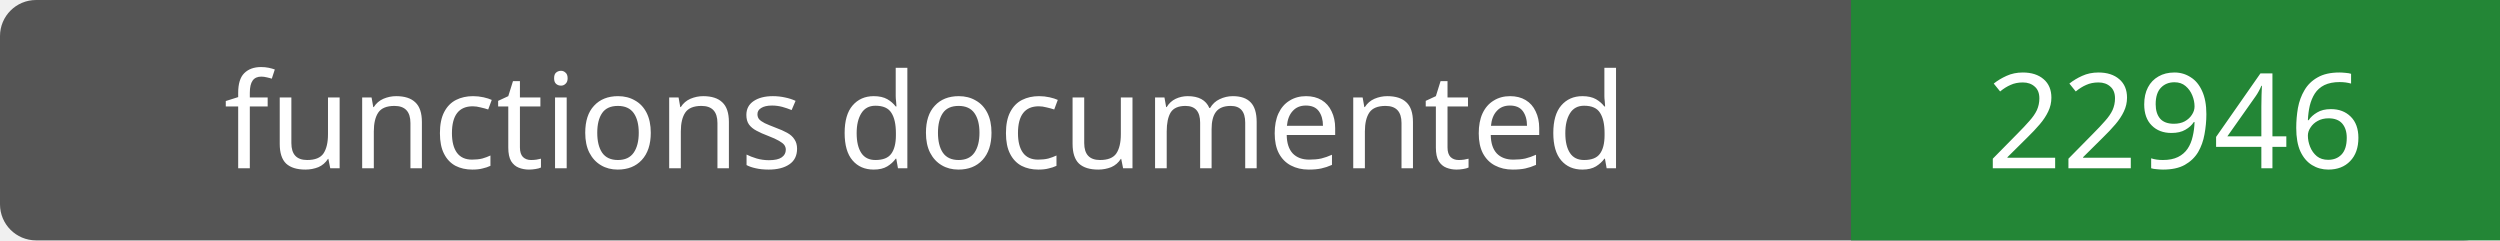
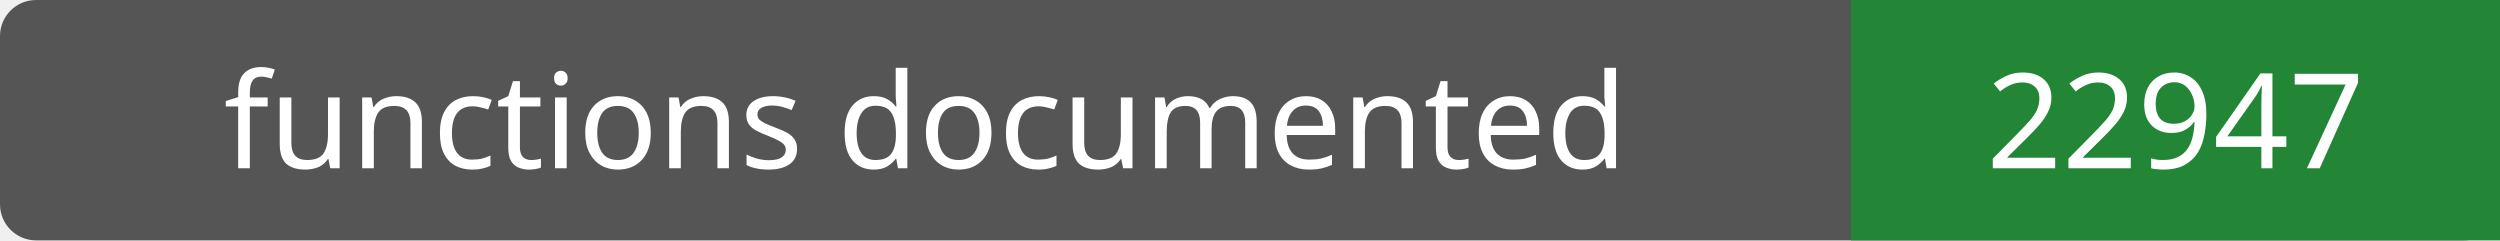
- <svg xmlns="http://www.w3.org/2000/svg" width="208" height="20" role="img" aria-label="functions documented: 22946">
+ <svg xmlns="http://www.w3.org/2000/svg" width="208" height="20" role="img" aria-label="functions documented: 22947">
  <rect width="208" height="20" rx="3" fill="#555" />
  <path fill="#238636" d="M154 0h54v20H154z" />
  <g fill="#fff" text-anchor="middle" font-family="Verdana,sans-serif" font-size="11">
    <text x="77.0" y="14">functions documented</text>
-     <text x="181.0" y="14">22946</text>
+     <text x="181.0" y="14">22947</text>
  </g>
</svg>
